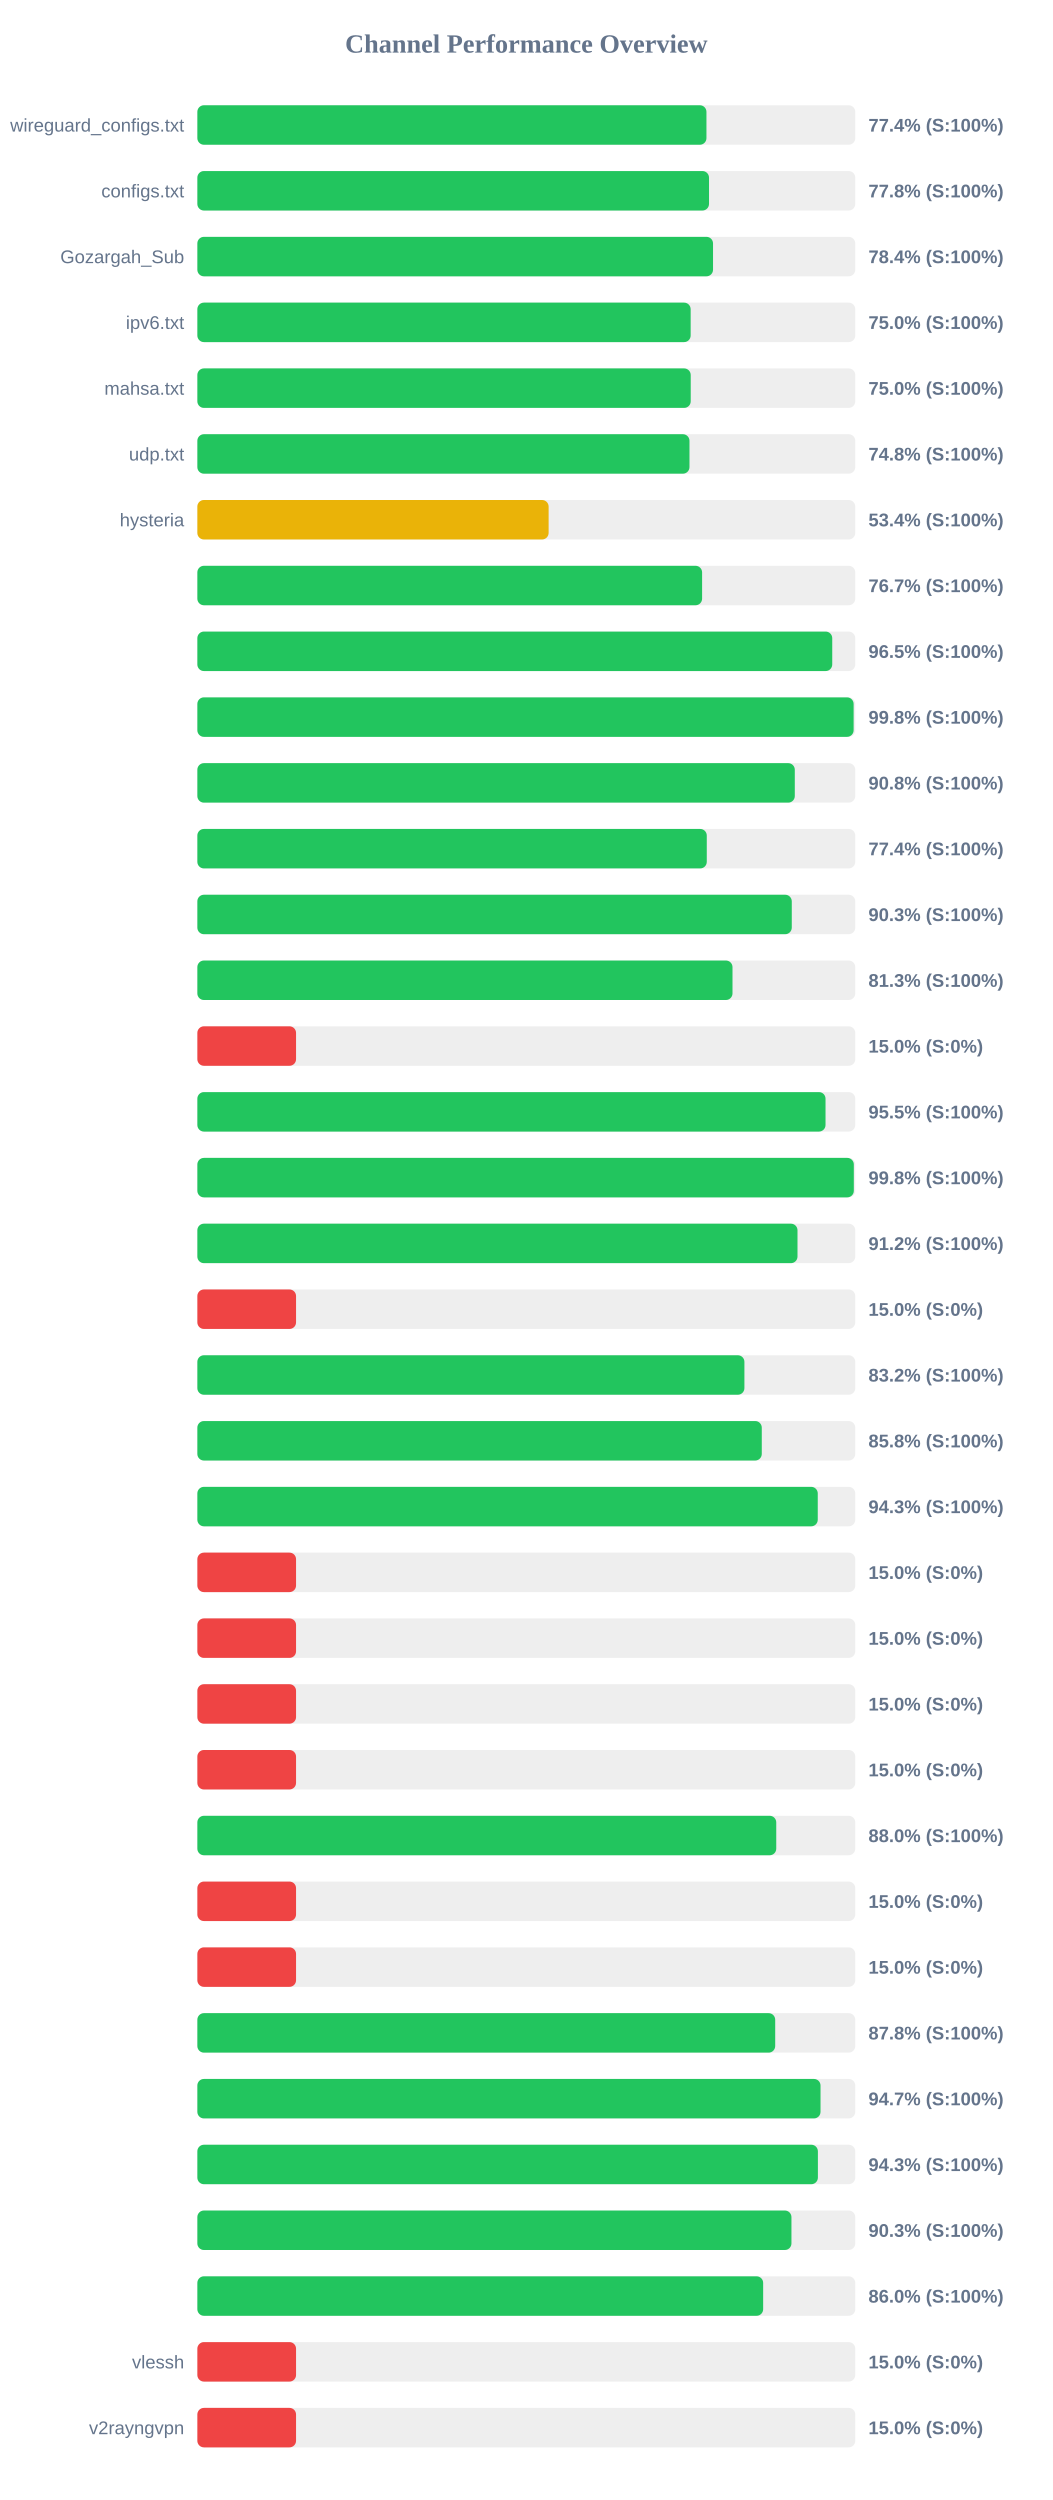
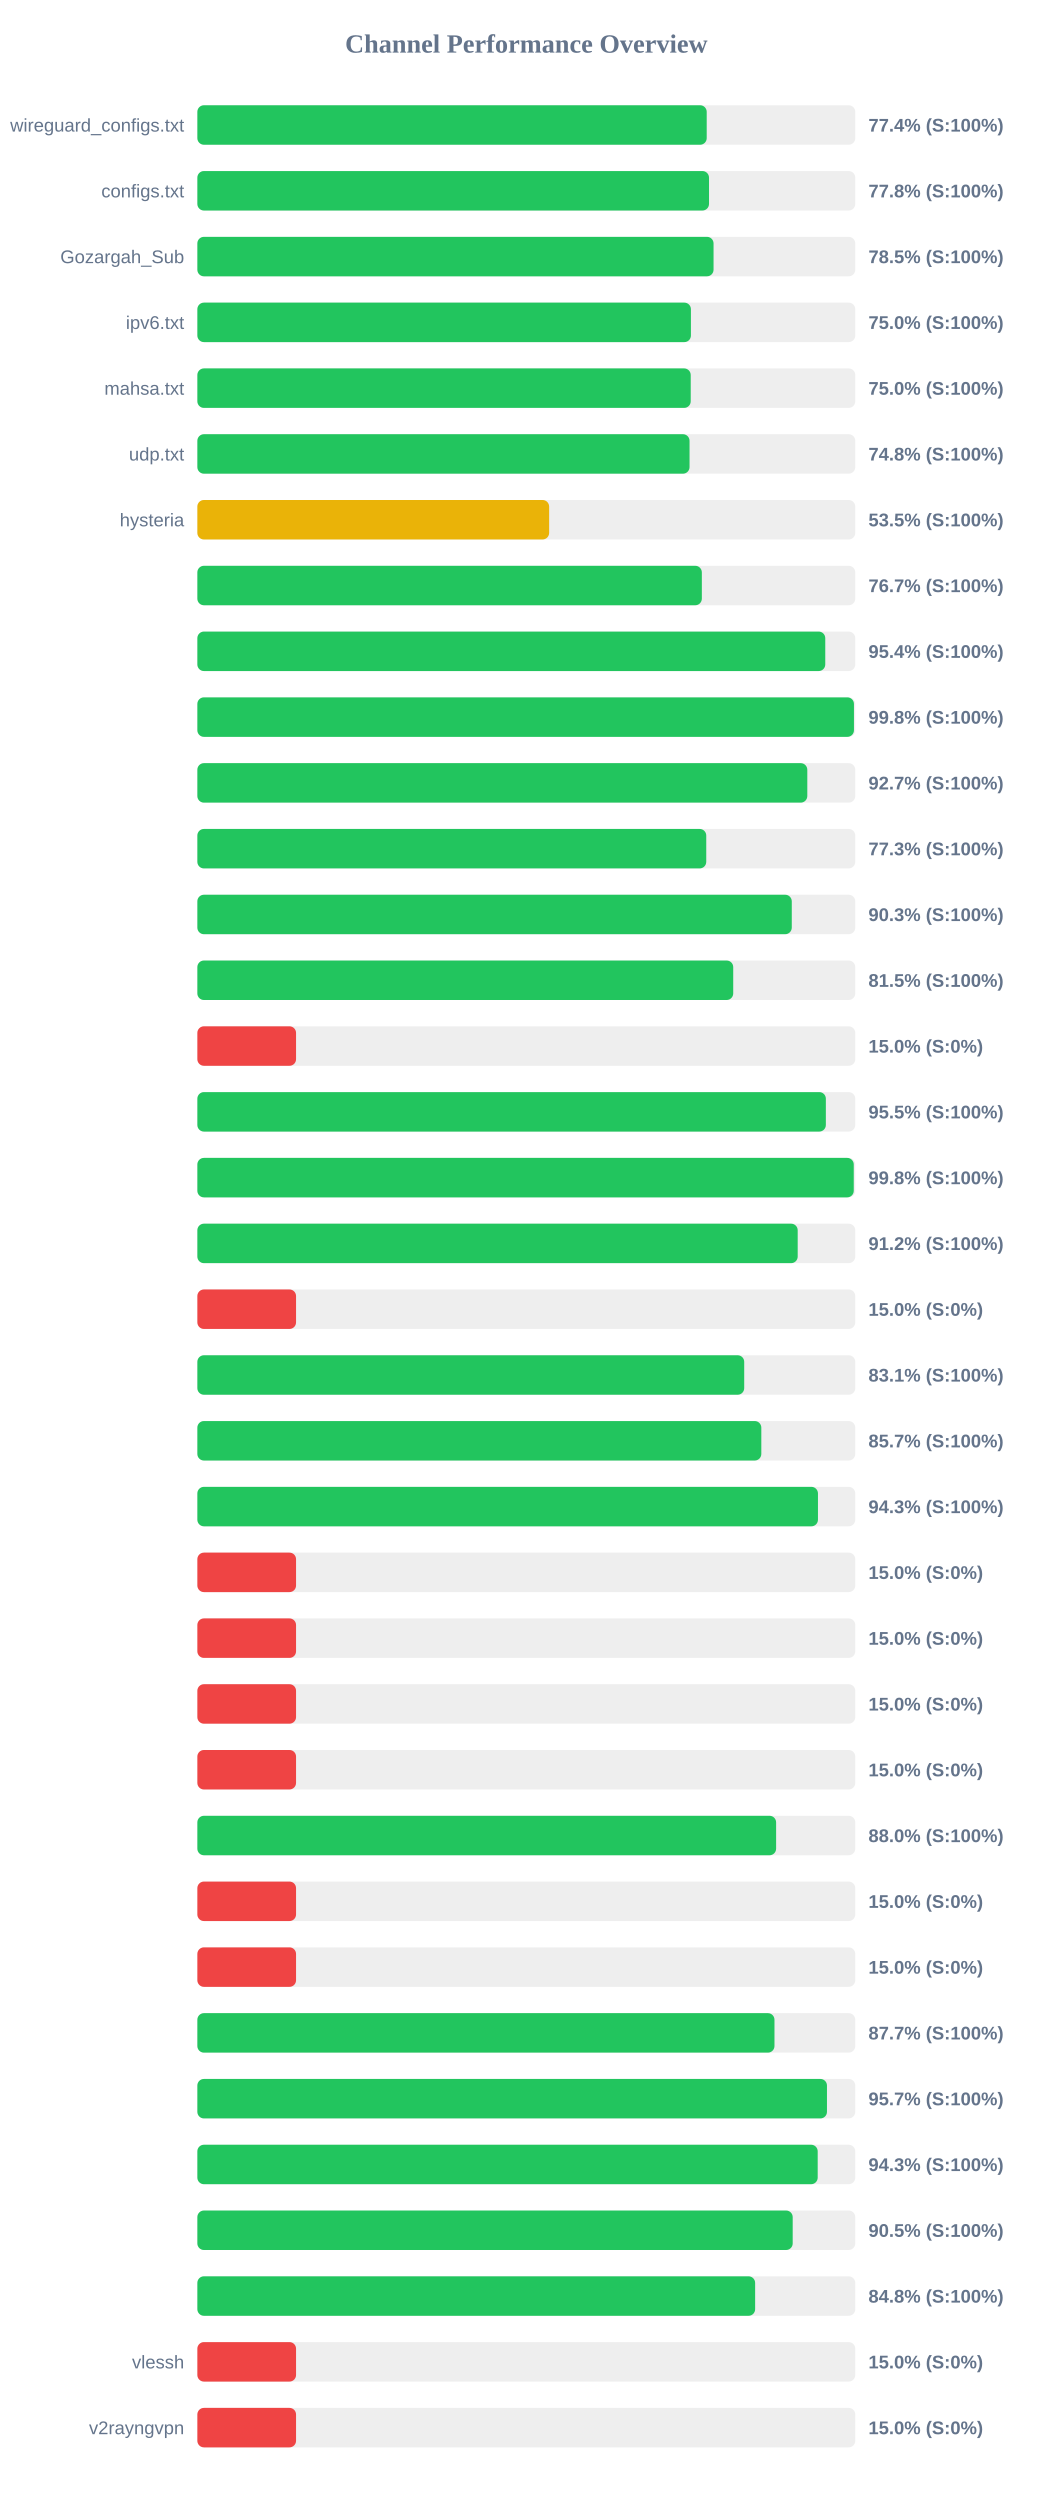
<svg xmlns="http://www.w3.org/2000/svg" width="800" height="1900" version="1.1">
  <style>
        .row { font: 14px Arial; fill: #64748b; }
        .score { font: bold 14px Arial; fill: #64748b; }
    </style>
  <text x="400" y="40" text-anchor="middle" font-size="20px" font-weight="bold" fill="#64748b">Channel Performance Overview</text>
  <rect x="150" y="80" width="500" height="30" fill="#eee" rx="5" />
-   <rect x="150" y="80" width="386.9" height="30" fill="#22c55e" rx="5" />
+   <rect x="150" y="80" width="387.1" height="30" fill="#22c55e" rx="5" />
  <text x="140" y="100" text-anchor="end" class="row">wireguard_configs.txt</text>
  <text x="660" y="100" text-anchor="start" class="score">77.4% (S:100%)</text>
  <rect x="150" y="130" width="500" height="30" fill="#eee" rx="5" />
  <rect x="150" y="130" width="388.85" height="30" fill="#22c55e" rx="5" />
  <text x="140" y="150" text-anchor="end" class="row">configs.txt</text>
  <text x="660" y="150" text-anchor="start" class="score">77.8% (S:100%)</text>
  <rect x="150" y="180" width="500" height="30" fill="#eee" rx="5" />
-   <rect x="150" y="180" width="391.9" height="30" fill="#22c55e" rx="5" />
+   <rect x="150" y="180" width="392.3" height="30" fill="#22c55e" rx="5" />
  <text x="140" y="200" text-anchor="end" class="row">Gozargah_Sub</text>
-   <text x="660" y="200" text-anchor="start" class="score">78.4% (S:100%)</text>
+   <text x="660" y="200" text-anchor="start" class="score">78.5% (S:100%)</text>
  <rect x="150" y="230" width="500" height="30" fill="#eee" rx="5" />
-   <rect x="150" y="230" width="374.9" height="30" fill="#22c55e" rx="5" />
+   <rect x="150" y="230" width="375.1" height="30" fill="#22c55e" rx="5" />
  <text x="140" y="250" text-anchor="end" class="row">ipv6.txt</text>
  <text x="660" y="250" text-anchor="start" class="score">75.0% (S:100%)</text>
  <rect x="150" y="280" width="500" height="30" fill="#eee" rx="5" />
  <rect x="150" y="280" width="374.95" height="30" fill="#22c55e" rx="5" />
  <text x="140" y="300" text-anchor="end" class="row">mahsa.txt</text>
  <text x="660" y="300" text-anchor="start" class="score">75.0% (S:100%)</text>
  <rect x="150" y="330" width="500" height="30" fill="#eee" rx="5" />
-   <rect x="150" y="330" width="374.0" height="30" fill="#22c55e" rx="5" />
+   <rect x="150" y="330" width="374.05" height="30" fill="#22c55e" rx="5" />
  <text x="140" y="350" text-anchor="end" class="row">udp.txt</text>
  <text x="660" y="350" text-anchor="start" class="score">74.8% (S:100%)</text>
  <rect x="150" y="380" width="500" height="30" fill="#eee" rx="5" />
-   <rect x="150" y="380" width="266.95" height="30" fill="#eab308" rx="5" />
+   <rect x="150" y="380" width="267.35" height="30" fill="#eab308" rx="5" />
  <text x="140" y="400" text-anchor="end" class="row">hysteria</text>
-   <text x="660" y="400" text-anchor="start" class="score">53.4% (S:100%)</text>
+   <text x="660" y="400" text-anchor="start" class="score">53.5% (S:100%)</text>
  <rect x="150" y="430" width="500" height="30" fill="#eee" rx="5" />
-   <rect x="150" y="430" width="383.6" height="30" fill="#22c55e" rx="5" />
+   <rect x="150" y="430" width="383.4" height="30" fill="#22c55e" rx="5" />
  <text x="140" y="450" text-anchor="end" class="row" />
  <text x="660" y="450" text-anchor="start" class="score">76.7% (S:100%)</text>
  <rect x="150" y="480" width="500" height="30" fill="#eee" rx="5" />
-   <rect x="150" y="480" width="482.5" height="30" fill="#22c55e" rx="5" />
+   <rect x="150" y="480" width="477.2" height="30" fill="#22c55e" rx="5" />
  <text x="140" y="500" text-anchor="end" class="row" />
-   <text x="660" y="500" text-anchor="start" class="score">96.5% (S:100%)</text>
+   <text x="660" y="500" text-anchor="start" class="score">95.4% (S:100%)</text>
  <rect x="150" y="530" width="500" height="30" fill="#eee" rx="5" />
-   <rect x="150" y="530" width="498.75" height="30" fill="#22c55e" rx="5" />
+   <rect x="150" y="530" width="499.0" height="30" fill="#22c55e" rx="5" />
  <text x="140" y="550" text-anchor="end" class="row" />
  <text x="660" y="550" text-anchor="start" class="score">99.8% (S:100%)</text>
  <rect x="150" y="580" width="500" height="30" fill="#eee" rx="5" />
-   <rect x="150" y="580" width="454.05" height="30" fill="#22c55e" rx="5" />
+   <rect x="150" y="580" width="463.55" height="30" fill="#22c55e" rx="5" />
  <text x="140" y="600" text-anchor="end" class="row" />
-   <text x="660" y="600" text-anchor="start" class="score">90.8% (S:100%)</text>
+   <text x="660" y="600" text-anchor="start" class="score">92.7% (S:100%)</text>
  <rect x="150" y="630" width="500" height="30" fill="#eee" rx="5" />
-   <rect x="150" y="630" width="387.15" height="30" fill="#22c55e" rx="5" />
+   <rect x="150" y="630" width="386.75" height="30" fill="#22c55e" rx="5" />
  <text x="140" y="650" text-anchor="end" class="row" />
-   <text x="660" y="650" text-anchor="start" class="score">77.4% (S:100%)</text>
+   <text x="660" y="650" text-anchor="start" class="score">77.3% (S:100%)</text>
  <rect x="150" y="680" width="500" height="30" fill="#eee" rx="5" />
  <rect x="150" y="680" width="451.75" height="30" fill="#22c55e" rx="5" />
  <text x="140" y="700" text-anchor="end" class="row" />
  <text x="660" y="700" text-anchor="start" class="score">90.3% (S:100%)</text>
  <rect x="150" y="730" width="500" height="30" fill="#eee" rx="5" />
-   <rect x="150" y="730" width="406.7" height="30" fill="#22c55e" rx="5" />
+   <rect x="150" y="730" width="407.25" height="30" fill="#22c55e" rx="5" />
  <text x="140" y="750" text-anchor="end" class="row" />
-   <text x="660" y="750" text-anchor="start" class="score">81.3% (S:100%)</text>
+   <text x="660" y="750" text-anchor="start" class="score">81.5% (S:100%)</text>
  <rect x="150" y="780" width="500" height="30" fill="#eee" rx="5" />
  <rect x="150" y="780" width="75.0" height="30" fill="#ef4444" rx="5" />
  <text x="140" y="800" text-anchor="end" class="row" />
  <text x="660" y="800" text-anchor="start" class="score">15.0% (S:0%)</text>
  <rect x="150" y="830" width="500" height="30" fill="#eee" rx="5" />
-   <rect x="150" y="830" width="477.4" height="30" fill="#22c55e" rx="5" />
+   <rect x="150" y="830" width="477.65" height="30" fill="#22c55e" rx="5" />
  <text x="140" y="850" text-anchor="end" class="row" />
  <text x="660" y="850" text-anchor="start" class="score">95.5% (S:100%)</text>
  <rect x="150" y="880" width="500" height="30" fill="#eee" rx="5" />
-   <rect x="150" y="880" width="498.9" height="30" fill="#22c55e" rx="5" />
+   <rect x="150" y="880" width="498.85" height="30" fill="#22c55e" rx="5" />
  <text x="140" y="900" text-anchor="end" class="row" />
  <text x="660" y="900" text-anchor="start" class="score">99.8% (S:100%)</text>
  <rect x="150" y="930" width="500" height="30" fill="#eee" rx="5" />
-   <rect x="150" y="930" width="456.1" height="30" fill="#22c55e" rx="5" />
+   <rect x="150" y="930" width="456.25" height="30" fill="#22c55e" rx="5" />
  <text x="140" y="950" text-anchor="end" class="row" />
  <text x="660" y="950" text-anchor="start" class="score">91.2% (S:100%)</text>
  <rect x="150" y="980" width="500" height="30" fill="#eee" rx="5" />
  <rect x="150" y="980" width="75.0" height="30" fill="#ef4444" rx="5" />
  <text x="140" y="1000" text-anchor="end" class="row" />
  <text x="660" y="1000" text-anchor="start" class="score">15.0% (S:0%)</text>
  <rect x="150" y="1030" width="500" height="30" fill="#eee" rx="5" />
-   <rect x="150" y="1030" width="415.75" height="30" fill="#22c55e" rx="5" />
+   <rect x="150" y="1030" width="415.6" height="30" fill="#22c55e" rx="5" />
  <text x="140" y="1050" text-anchor="end" class="row" />
-   <text x="660" y="1050" text-anchor="start" class="score">83.2% (S:100%)</text>
+   <text x="660" y="1050" text-anchor="start" class="score">83.1% (S:100%)</text>
  <rect x="150" y="1080" width="500" height="30" fill="#eee" rx="5" />
-   <rect x="150" y="1080" width="428.95" height="30" fill="#22c55e" rx="5" />
+   <rect x="150" y="1080" width="428.6" height="30" fill="#22c55e" rx="5" />
  <text x="140" y="1100" text-anchor="end" class="row" />
-   <text x="660" y="1100" text-anchor="start" class="score">85.8% (S:100%)</text>
+   <text x="660" y="1100" text-anchor="start" class="score">85.7% (S:100%)</text>
  <rect x="150" y="1130" width="500" height="30" fill="#eee" rx="5" />
-   <rect x="150" y="1130" width="471.5" height="30" fill="#22c55e" rx="5" />
+   <rect x="150" y="1130" width="471.65" height="30" fill="#22c55e" rx="5" />
  <text x="140" y="1150" text-anchor="end" class="row" />
  <text x="660" y="1150" text-anchor="start" class="score">94.3% (S:100%)</text>
  <rect x="150" y="1180" width="500" height="30" fill="#eee" rx="5" />
  <rect x="150" y="1180" width="75.0" height="30" fill="#ef4444" rx="5" />
  <text x="140" y="1200" text-anchor="end" class="row" />
  <text x="660" y="1200" text-anchor="start" class="score">15.0% (S:0%)</text>
  <rect x="150" y="1230" width="500" height="30" fill="#eee" rx="5" />
  <rect x="150" y="1230" width="75.0" height="30" fill="#ef4444" rx="5" />
  <text x="140" y="1250" text-anchor="end" class="row" />
  <text x="660" y="1250" text-anchor="start" class="score">15.0% (S:0%)</text>
  <rect x="150" y="1280" width="500" height="30" fill="#eee" rx="5" />
  <rect x="150" y="1280" width="75.0" height="30" fill="#ef4444" rx="5" />
  <text x="140" y="1300" text-anchor="end" class="row" />
  <text x="660" y="1300" text-anchor="start" class="score">15.0% (S:0%)</text>
  <rect x="150" y="1330" width="500" height="30" fill="#eee" rx="5" />
  <rect x="150" y="1330" width="75.0" height="30" fill="#ef4444" rx="5" />
  <text x="140" y="1350" text-anchor="end" class="row" />
  <text x="660" y="1350" text-anchor="start" class="score">15.0% (S:0%)</text>
  <rect x="150" y="1380" width="500" height="30" fill="#eee" rx="5" />
-   <rect x="150" y="1380" width="439.95" height="30" fill="#22c55e" rx="5" />
+   <rect x="150" y="1380" width="439.85" height="30" fill="#22c55e" rx="5" />
  <text x="140" y="1400" text-anchor="end" class="row" />
  <text x="660" y="1400" text-anchor="start" class="score">88.0% (S:100%)</text>
  <rect x="150" y="1430" width="500" height="30" fill="#eee" rx="5" />
  <rect x="150" y="1430" width="75.0" height="30" fill="#ef4444" rx="5" />
  <text x="140" y="1450" text-anchor="end" class="row" />
  <text x="660" y="1450" text-anchor="start" class="score">15.0% (S:0%)</text>
  <rect x="150" y="1480" width="500" height="30" fill="#eee" rx="5" />
  <rect x="150" y="1480" width="75.0" height="30" fill="#ef4444" rx="5" />
  <text x="140" y="1500" text-anchor="end" class="row" />
  <text x="660" y="1500" text-anchor="start" class="score">15.0% (S:0%)</text>
  <rect x="150" y="1530" width="500" height="30" fill="#eee" rx="5" />
-   <rect x="150" y="1530" width="439.15" height="30" fill="#22c55e" rx="5" />
+   <rect x="150" y="1530" width="438.6" height="30" fill="#22c55e" rx="5" />
  <text x="140" y="1550" text-anchor="end" class="row" />
-   <text x="660" y="1550" text-anchor="start" class="score">87.8% (S:100%)</text>
+   <text x="660" y="1550" text-anchor="start" class="score">87.7% (S:100%)</text>
  <rect x="150" y="1580" width="500" height="30" fill="#eee" rx="5" />
-   <rect x="150" y="1580" width="473.6" height="30" fill="#22c55e" rx="5" />
+   <rect x="150" y="1580" width="478.5" height="30" fill="#22c55e" rx="5" />
  <text x="140" y="1600" text-anchor="end" class="row" />
-   <text x="660" y="1600" text-anchor="start" class="score">94.7% (S:100%)</text>
+   <text x="660" y="1600" text-anchor="start" class="score">95.7% (S:100%)</text>
  <rect x="150" y="1630" width="500" height="30" fill="#eee" rx="5" />
-   <rect x="150" y="1630" width="471.6" height="30" fill="#22c55e" rx="5" />
+   <rect x="150" y="1630" width="471.45" height="30" fill="#22c55e" rx="5" />
  <text x="140" y="1650" text-anchor="end" class="row" />
  <text x="660" y="1650" text-anchor="start" class="score">94.3% (S:100%)</text>
  <rect x="150" y="1680" width="500" height="30" fill="#eee" rx="5" />
-   <rect x="150" y="1680" width="451.5" height="30" fill="#22c55e" rx="5" />
+   <rect x="150" y="1680" width="452.45" height="30" fill="#22c55e" rx="5" />
  <text x="140" y="1700" text-anchor="end" class="row" />
-   <text x="660" y="1700" text-anchor="start" class="score">90.3% (S:100%)</text>
+   <text x="660" y="1700" text-anchor="start" class="score">90.5% (S:100%)</text>
  <rect x="150" y="1730" width="500" height="30" fill="#eee" rx="5" />
-   <rect x="150" y="1730" width="430.0" height="30" fill="#22c55e" rx="5" />
+   <rect x="150" y="1730" width="423.9" height="30" fill="#22c55e" rx="5" />
  <text x="140" y="1750" text-anchor="end" class="row" />
-   <text x="660" y="1750" text-anchor="start" class="score">86.0% (S:100%)</text>
+   <text x="660" y="1750" text-anchor="start" class="score">84.8% (S:100%)</text>
  <rect x="150" y="1780" width="500" height="30" fill="#eee" rx="5" />
  <rect x="150" y="1780" width="75.0" height="30" fill="#ef4444" rx="5" />
  <text x="140" y="1800" text-anchor="end" class="row">vlessh</text>
  <text x="660" y="1800" text-anchor="start" class="score">15.0% (S:0%)</text>
  <rect x="150" y="1830" width="500" height="30" fill="#eee" rx="5" />
  <rect x="150" y="1830" width="75.0" height="30" fill="#ef4444" rx="5" />
  <text x="140" y="1850" text-anchor="end" class="row">v2rayngvpn</text>
  <text x="660" y="1850" text-anchor="start" class="score">15.0% (S:0%)</text>
</svg>
